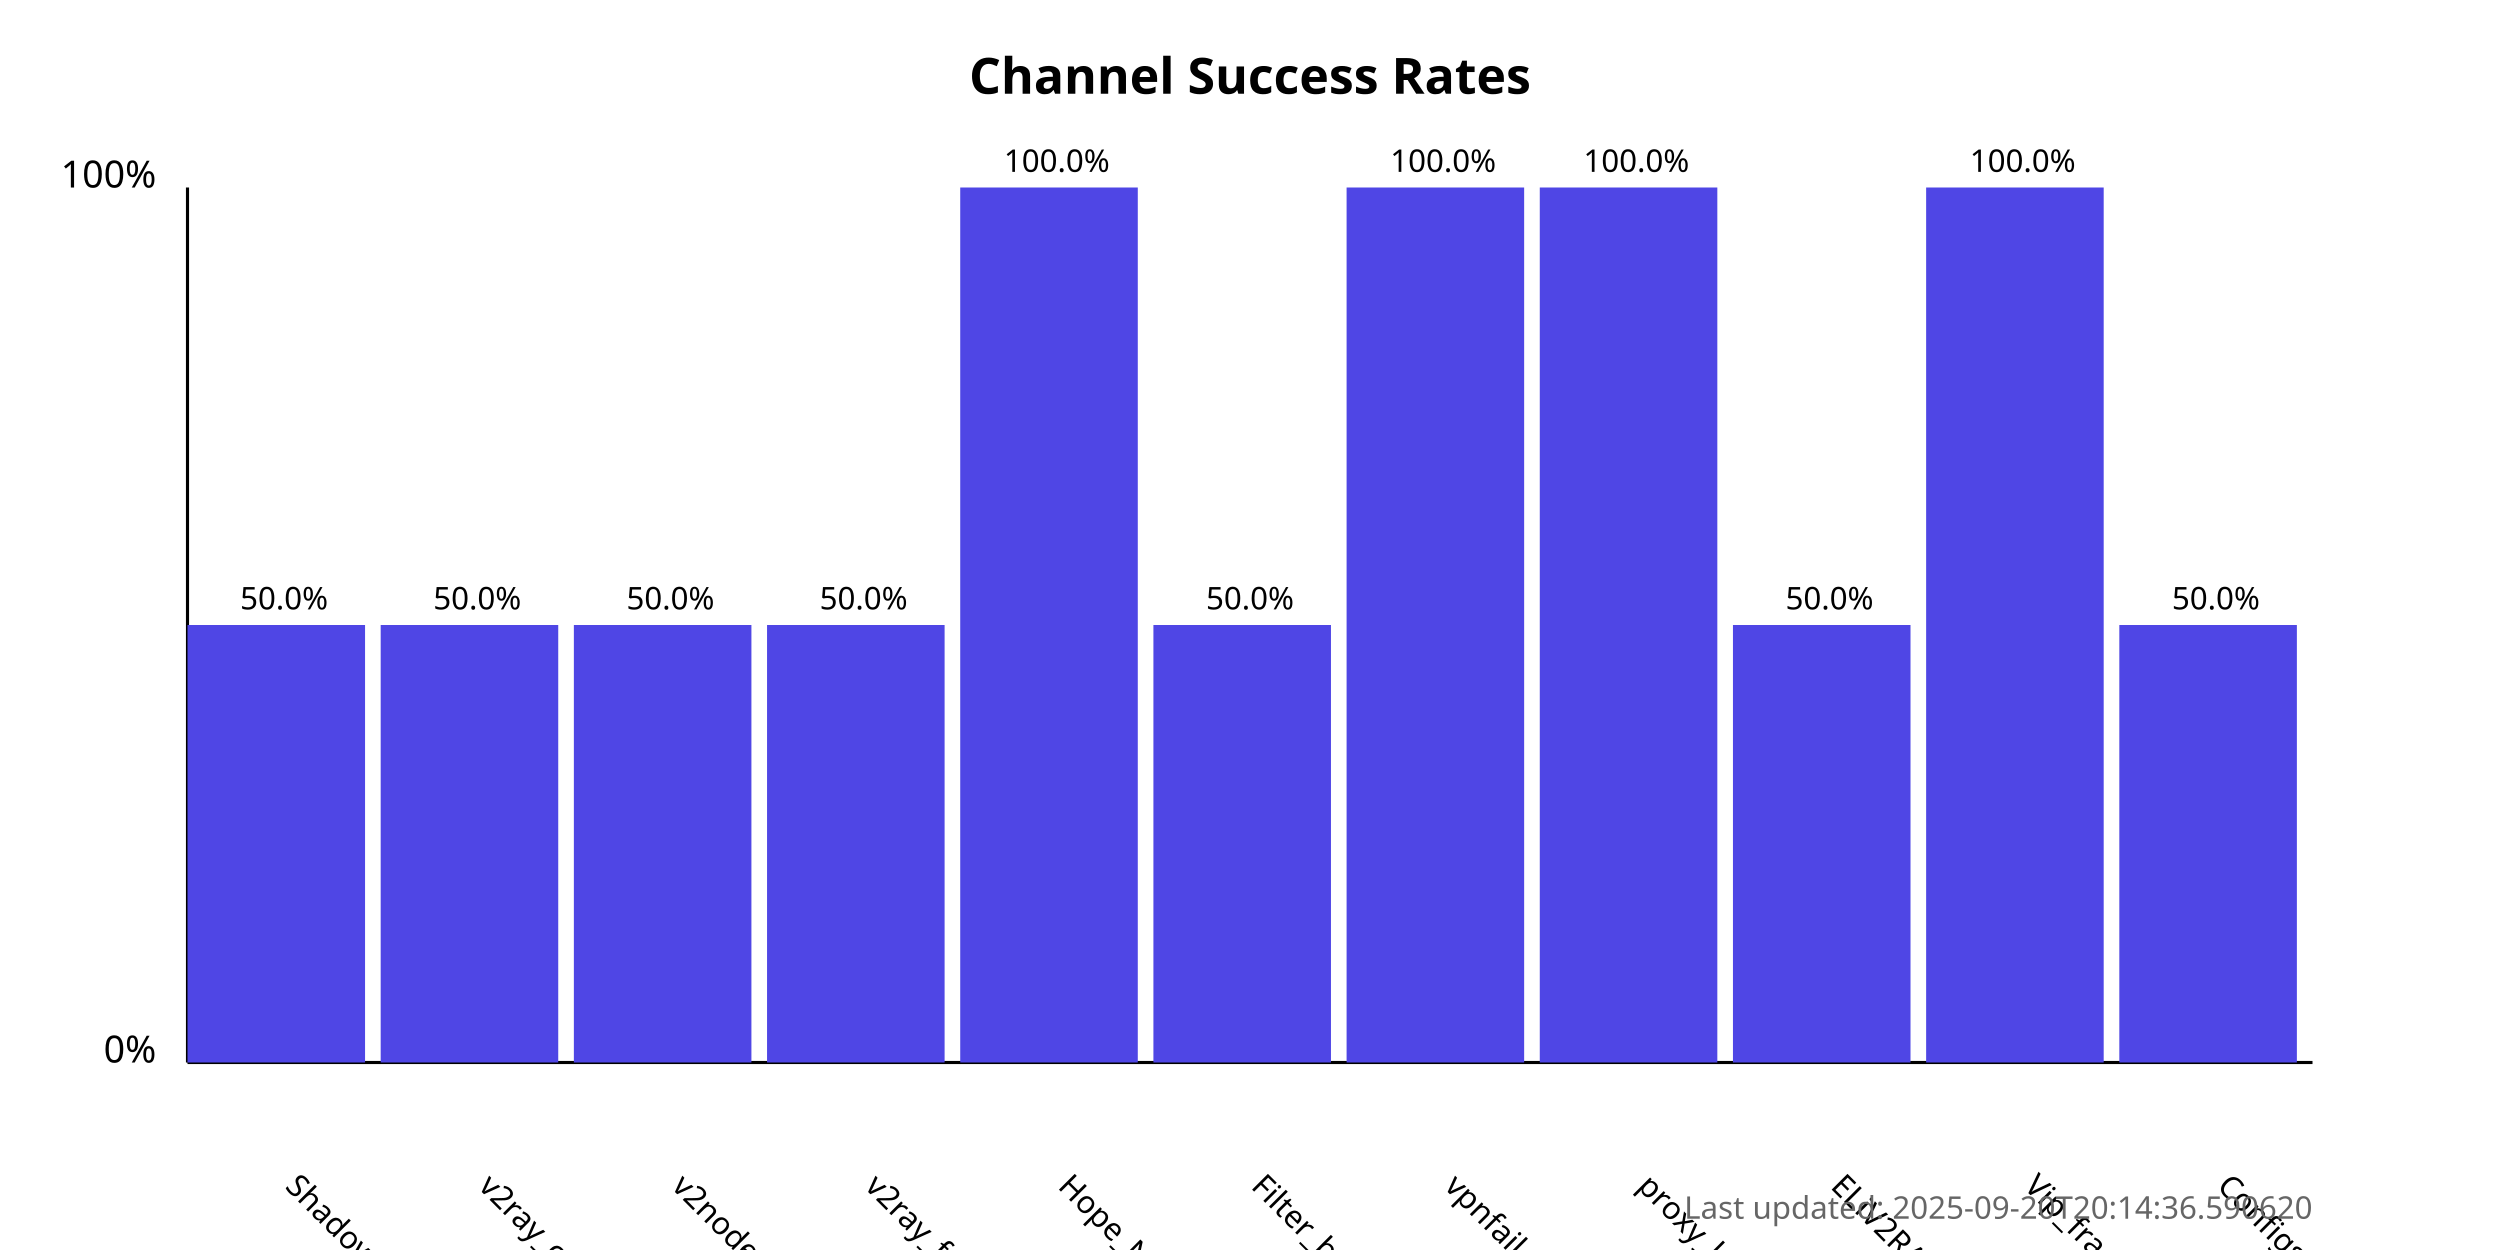
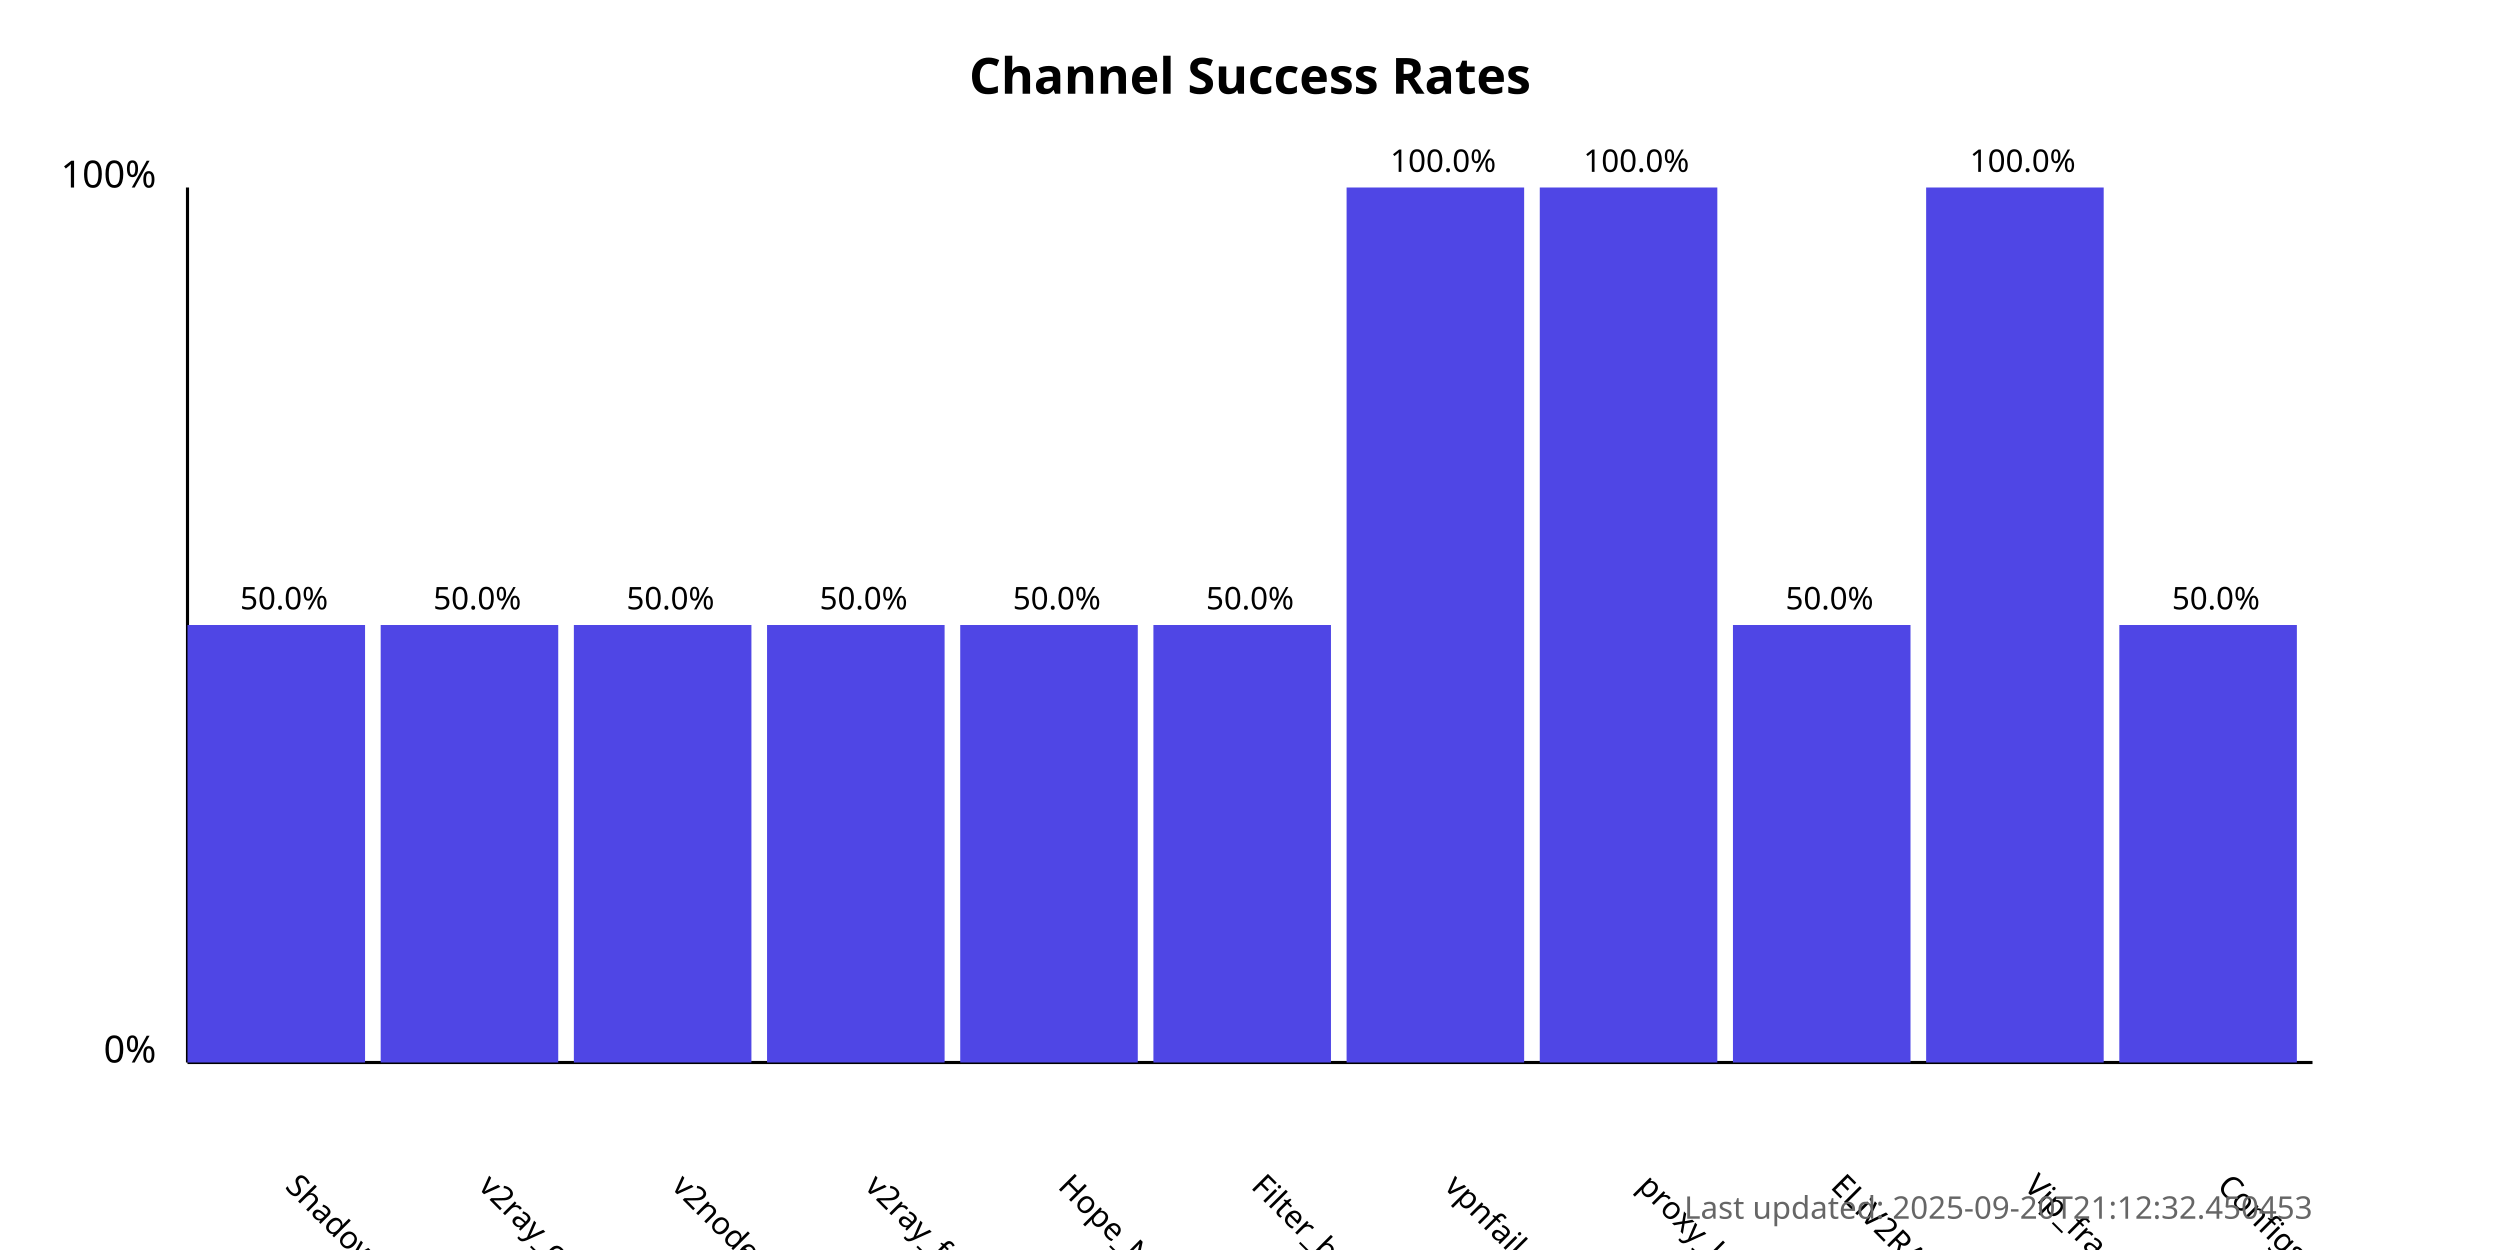
<svg xmlns="http://www.w3.org/2000/svg" width="800" height="400">
  <style>
            .chart-title { font: bold 16px sans-serif; }
            .axis-label { font: 12px sans-serif; }
            .tick-label { font: 10px sans-serif; }
            .bar { fill: #4f46e5; }
            .bar:hover { fill: #6366f1; }
            .timestamp { font: 10px sans-serif; fill: #666; }
        </style>
  <text x="400.0" y="30" text-anchor="middle" class="chart-title">
            Channel Success Rates
        </text>
  <line x1="60" y1="340" x2="60" y2="60" stroke="black" stroke-width="1" />
  <line x1="60" y1="340" x2="740" y2="340" stroke="black" stroke-width="1" />
  <text x="50" y="340" text-anchor="end" class="axis-label">0%</text>
  <text x="50" y="60" text-anchor="end" class="axis-label">100%</text>
  <g>
    <rect x="60" y="200.0" width="56.818" height="140.0" class="bar" />
    <text x="90.909" y="380" transform="rotate(45, 90.90909, 380)" text-anchor="start" class="tick-label">
                ShadowProxy66
            </text>
    <text x="90.909" y="195.0" text-anchor="middle" class="tick-label">
                50.0%
            </text>
  </g>
  <g>
    <rect x="121.818" y="200.0" width="56.818" height="140.0" class="bar" />
    <text x="152.727" y="380" transform="rotate(45, 152.7273, 380)" text-anchor="start" class="tick-label">
                v2ray_configs_pool
            </text>
    <text x="152.727" y="195.0" text-anchor="middle" class="tick-label">
                50.0%
            </text>
  </g>
  <g>
    <rect x="183.636" y="200.0" width="56.818" height="140.0" class="bar" />
    <text x="214.545" y="380" transform="rotate(45, 214.5455, 380)" text-anchor="start" class="tick-label">
                v2nodes
            </text>
    <text x="214.545" y="195.0" text-anchor="middle" class="tick-label">
                50.0%
            </text>
  </g>
  <g>
    <rect x="245.455" y="200.0" width="56.818" height="140.0" class="bar" />
    <text x="276.364" y="380" transform="rotate(45, 276.3636, 380)" text-anchor="start" class="tick-label">
                v2ray_free_conf
            </text>
    <text x="276.364" y="195.0" text-anchor="middle" class="tick-label">
                50.0%
            </text>
  </g>
  <g>
-     <rect x="307.273" y="60.0" width="56.818" height="280.0" class="bar" />
+     <rect x="307.273" y="200.0" width="56.818" height="140.0" class="bar" />
    <text x="338.182" y="380" transform="rotate(45, 338.1818, 380)" text-anchor="start" class="tick-label">
                Hope_Net
            </text>
-     <text x="338.182" y="55.0" text-anchor="middle" class="tick-label">
-                 100.0%
+     <text x="338.182" y="195.0" text-anchor="middle" class="tick-label">
+                 50.0%
            </text>
  </g>
  <g>
    <rect x="369.091" y="200.0" width="56.818" height="140.0" class="bar" />
    <text x="400.0" y="380" transform="rotate(45, 400.0, 380)" text-anchor="start" class="tick-label">
                Filter_breaker
            </text>
    <text x="400.0" y="195.0" text-anchor="middle" class="tick-label">
                50.0%
            </text>
  </g>
  <g>
    <rect x="430.909" y="60.0" width="56.818" height="280.0" class="bar" />
    <text x="461.818" y="380" transform="rotate(45, 461.8182, 380)" text-anchor="start" class="tick-label">
                vpnfail_vless
            </text>
    <text x="461.818" y="55.0" text-anchor="middle" class="tick-label">
                100.0%
            </text>
  </g>
  <g>
    <rect x="492.727" y="60.0" width="56.818" height="280.0" class="bar" />
    <text x="523.636" y="380" transform="rotate(45, 523.6364, 380)" text-anchor="start" class="tick-label">
                proxy_kafee
            </text>
    <text x="523.636" y="55.0" text-anchor="middle" class="tick-label">
                100.0%
            </text>
  </g>
  <g>
    <rect x="554.545" y="200.0" width="56.818" height="140.0" class="bar" />
    <text x="585.455" y="380" transform="rotate(45, 585.4545, 380)" text-anchor="start" class="tick-label">
                ELiV2RAY
            </text>
    <text x="585.455" y="195.0" text-anchor="middle" class="tick-label">
                50.0%
            </text>
  </g>
  <g>
    <rect x="616.364" y="60.0" width="56.818" height="280.0" class="bar" />
    <text x="647.273" y="380" transform="rotate(45, 647.2727, 380)" text-anchor="start" class="tick-label">
                Vip_fragment_v2ray
            </text>
    <text x="647.273" y="55.0" text-anchor="middle" class="tick-label">
                100.0%
            </text>
  </g>
  <g>
    <rect x="678.182" y="200.0" width="56.818" height="140.0" class="bar" />
    <text x="709.091" y="380" transform="rotate(45, 709.0909, 380)" text-anchor="start" class="tick-label">
                ConfigsHubPlus
            </text>
    <text x="709.091" y="195.0" text-anchor="middle" class="tick-label">
                50.0%
            </text>
  </g>
  <text x="740" y="390" text-anchor="end" class="timestamp">
-             Last updated: 2025-09-20T20:14:36.590620
+             Last updated: 2025-09-20T21:12:32.450453
        </text>
</svg>
